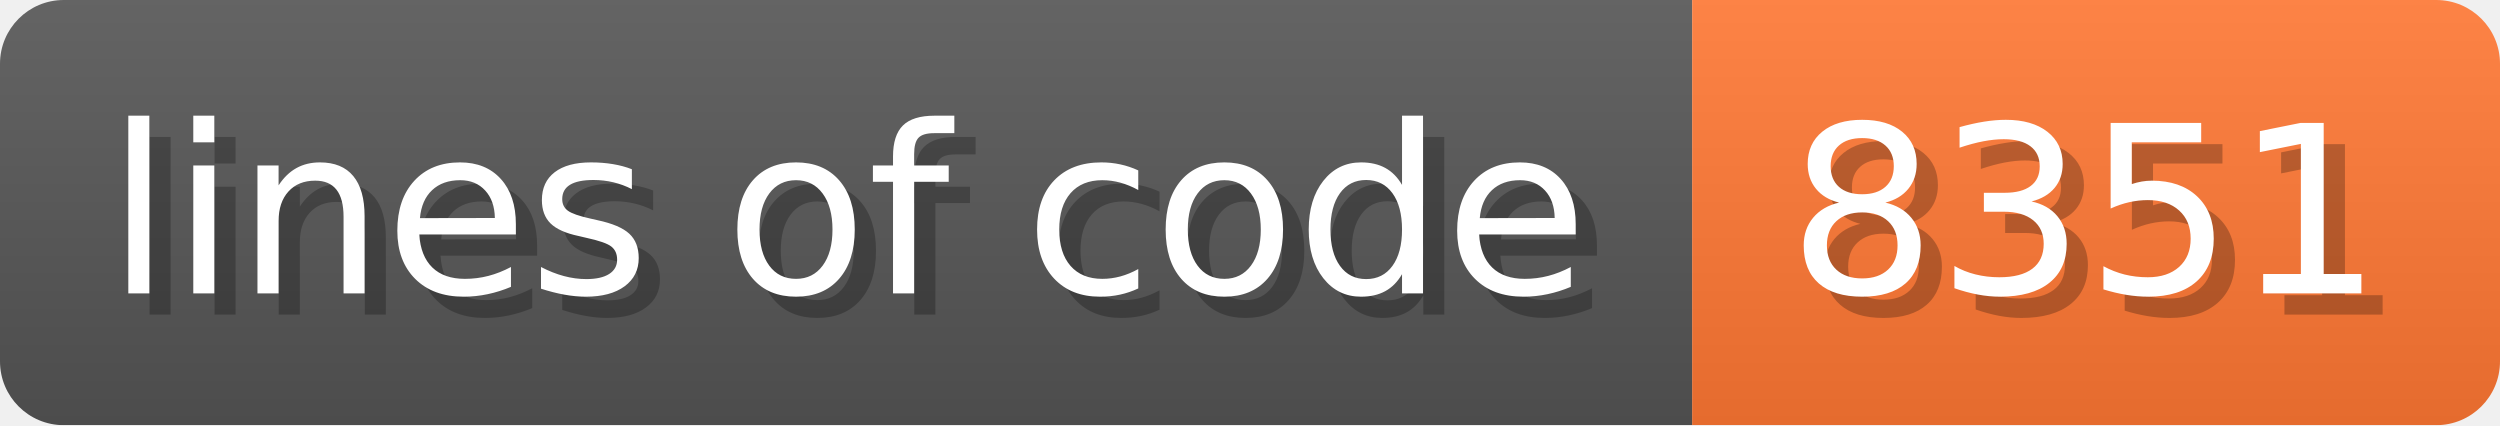
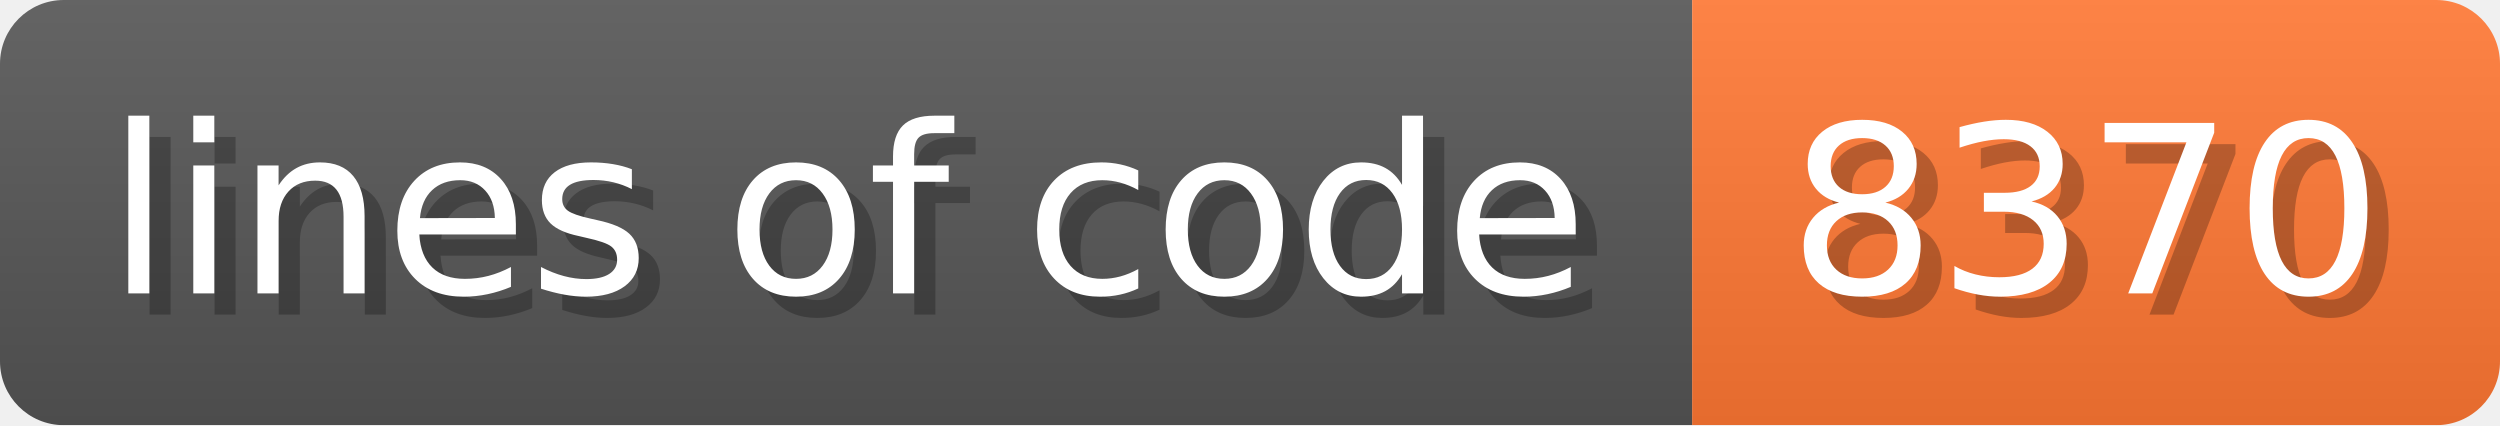
- <svg xmlns="http://www.w3.org/2000/svg" width="117.6" height="20" viewBox="0 0 1176 200" role="img" aria-label="lines of code: 8351">
+ <svg xmlns="http://www.w3.org/2000/svg" width="117.6" height="20" viewBox="0 0 1176 200" role="img" aria-label="lines of code: 8370">
  <linearGradient id="a" x2="0" y2="100%">
    <stop offset="0" stop-opacity=".1" stop-color="#EEE" />
    <stop offset="1" stop-opacity=".1" />
  </linearGradient>
  <mask id="m">
    <rect width="1176" height="200" rx="30" fill="#FFF" />
  </mask>
  <g mask="url(#m)">
    <rect width="796" height="200" fill="#555" />
    <rect width="380" height="200" fill="#F73" x="796" />
    <rect width="1176" height="200" fill="url(#a)" />
  </g>
  <g aria-hidden="true" fill="#fff" text-anchor="start" font-family="Verdana,DejaVu Sans,sans-serif" font-size="110">
    <text x="60" y="148" textLength="696" fill="#000" opacity="0.25">lines of code</text>
    <text x="50" y="138" textLength="696">lines of code</text>
-     <text x="851" y="148" textLength="280" fill="#000" opacity="0.25">8351</text>
-     <text x="841" y="138" textLength="280">8351</text>
+     <text x="851" y="148" textLength="280" fill="#000" opacity="0.25">8370</text>
+     <text x="841" y="138" textLength="280">8370</text>
  </g>
</svg>
